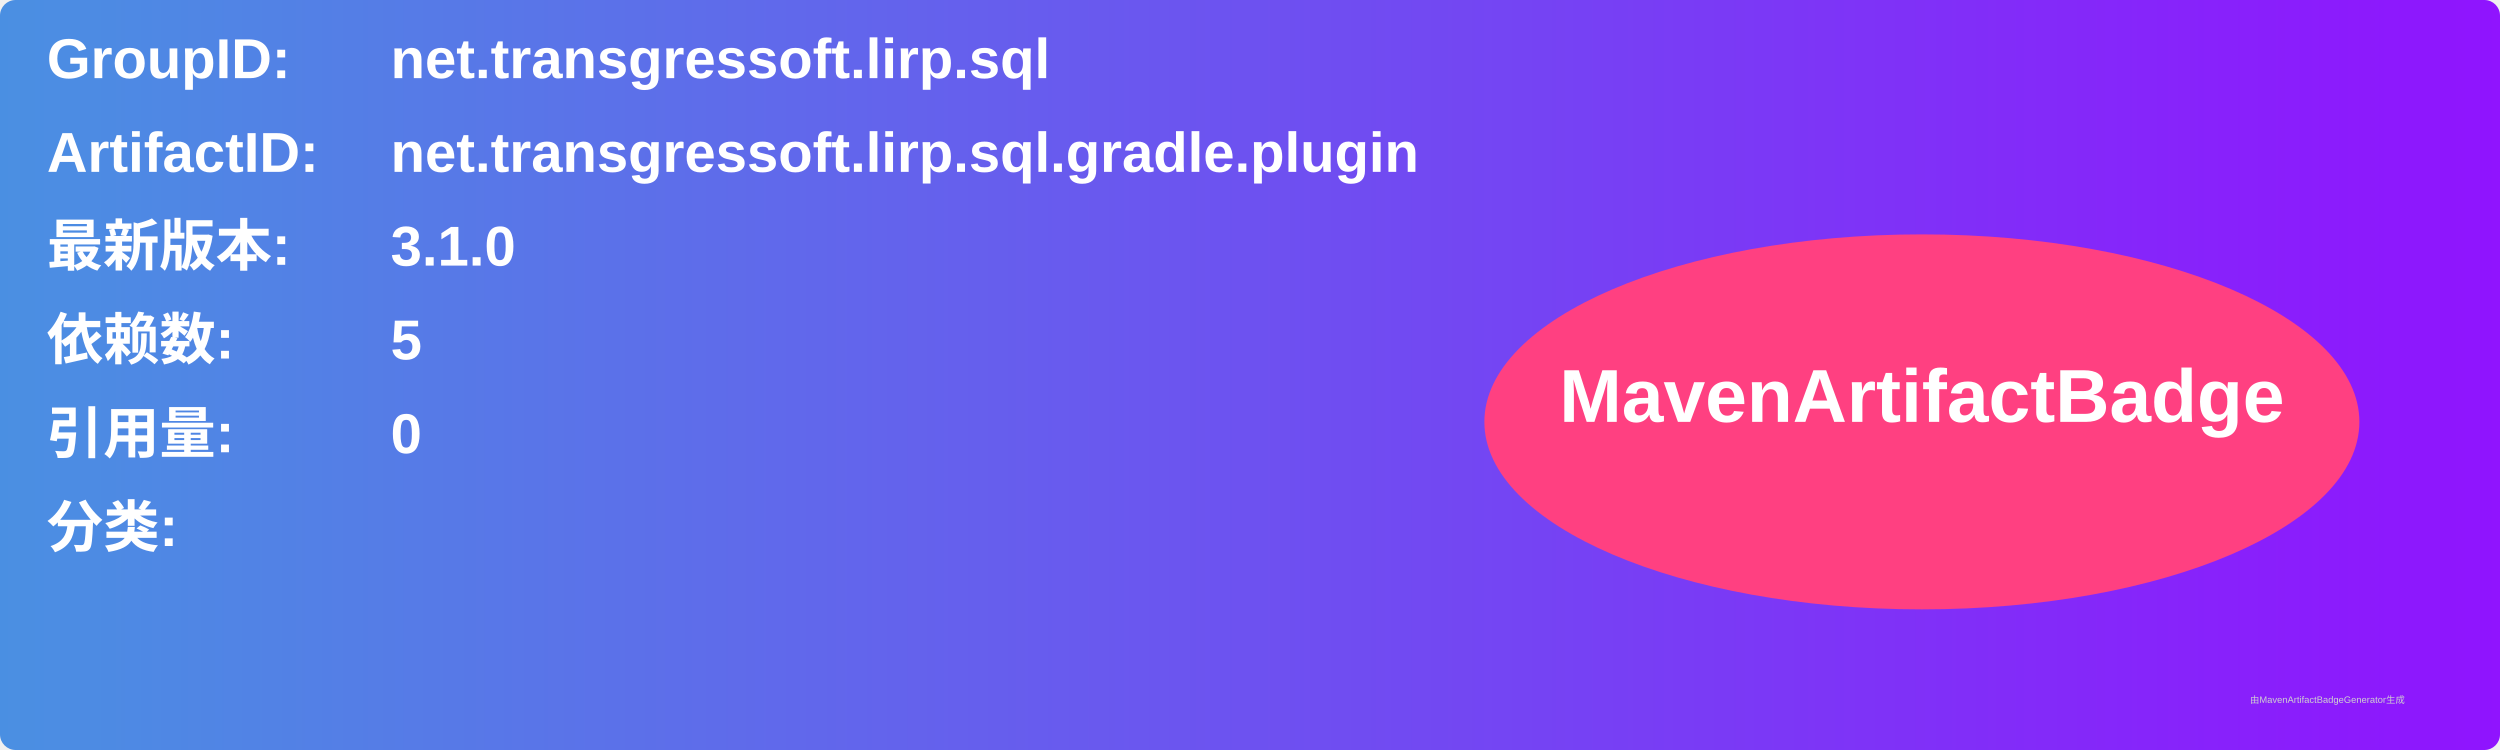
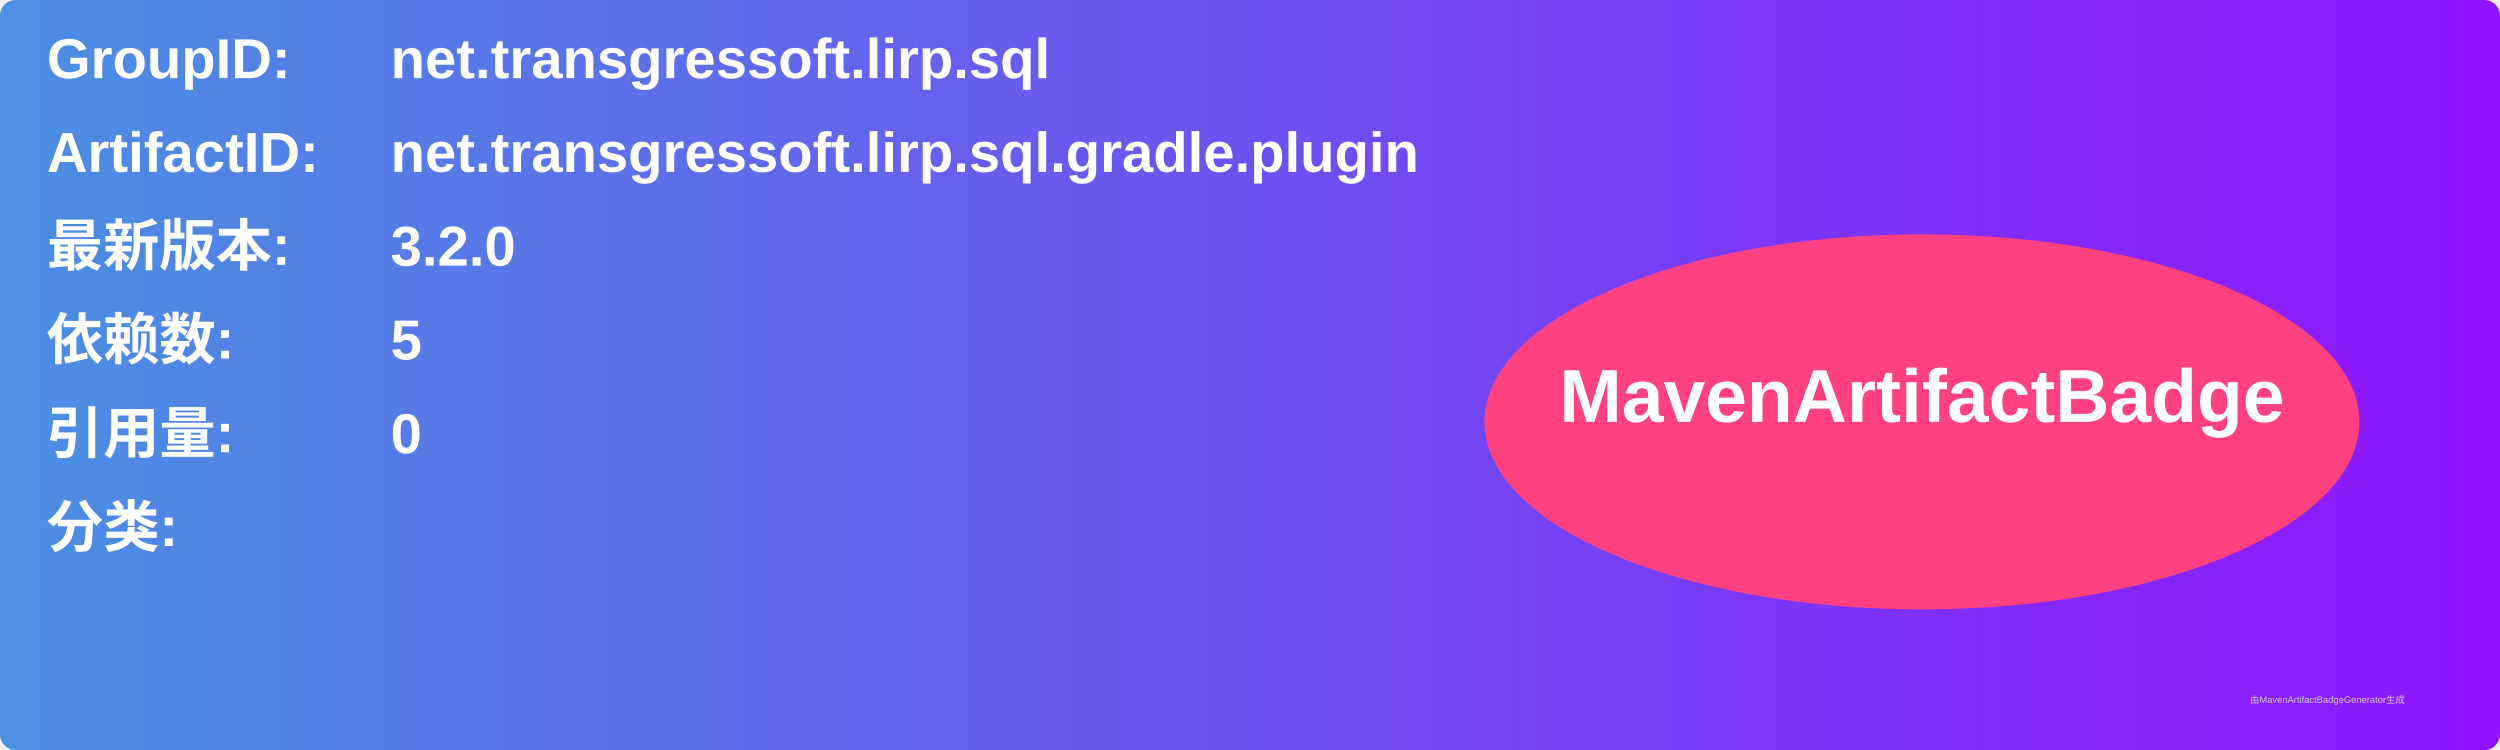
<svg xmlns="http://www.w3.org/2000/svg" width="800" height="240" viewBox="0 0 800 240">
  <linearGradient id="grad" x1="0%" y1="0%" x2="100%" y2="0%">
    <stop offset="0%" stop-color="#4a90e2" />
    <stop offset="100%" stop-color="#9013fe" />
  </linearGradient>
  <rect width="100%" height="100%" rx="5" ry="5" fill="url(#grad)" />
  <g transform="translate(15, 15)">
    <text x="0" y="10" font-family="Arial" font-size="18" fill="white" font-weight="bold" width="260">GroupID:</text>
    <text x="110" y="10" font-family="Arial" font-size="18" fill="white" font-weight="bold" width="460">net.transgressoft.lirp.sql</text>
    <text x="0" y="40" font-family="Arial" font-size="18" fill="white" font-weight="bold" width="260">ArtifactID:</text>
    <text x="110" y="40" font-family="Arial" font-size="18" fill="white" font-weight="bold" width="460">net.transgressoft.lirp.sql.gradle.plugin</text>
    <text x="0" y="70" font-family="Arial" font-size="18" fill="white" font-weight="bold">最新版本:</text>
    <text x="110" y="70" font-family="Arial" font-size="18" fill="white" font-weight="bold">
-       <tspan font-weight="bold">3.1.0</tspan>
+       <tspan font-weight="bold">3.2.0</tspan>
    </text>
    <text x="0" y="100" font-family="Arial" font-size="18" fill="white" font-weight="bold">依赖数: </text>
    <text x="110" y="100" font-family="Arial" font-size="18" fill="white">
      <tspan font-weight="bold">5</tspan>
    </text>
    <text x="0" y="130" font-family="Arial" font-size="18" fill="white" font-weight="bold">引用量: </text>
    <text x="110" y="130" font-family="Arial" font-size="18" fill="white">
      <tspan font-weight="bold">0</tspan>
    </text>
    <text x="0" y="160" font-family="Arial" font-size="18" fill="white" font-weight="bold">分类:</text>
    <text x="10" y="190" font-family="Arial" font-size="10" fill="white">
      <tspan font-weight="bold" />
    </text>
    <ellipse cx="600" cy="120" rx="140" ry="60" fill="#ff4081" />
    <text x="600" y="120" text-anchor="middle" font-family="Arial" font-size="24" fill="white" font-weight="bold">MavenArtifactBadge</text>
  </g>
  <text x="720" y="225" font-family="Arial" font-size="3" fill="#d0d0d0">由MavenArtifactBadgeGenerator生成</text>
</svg>
